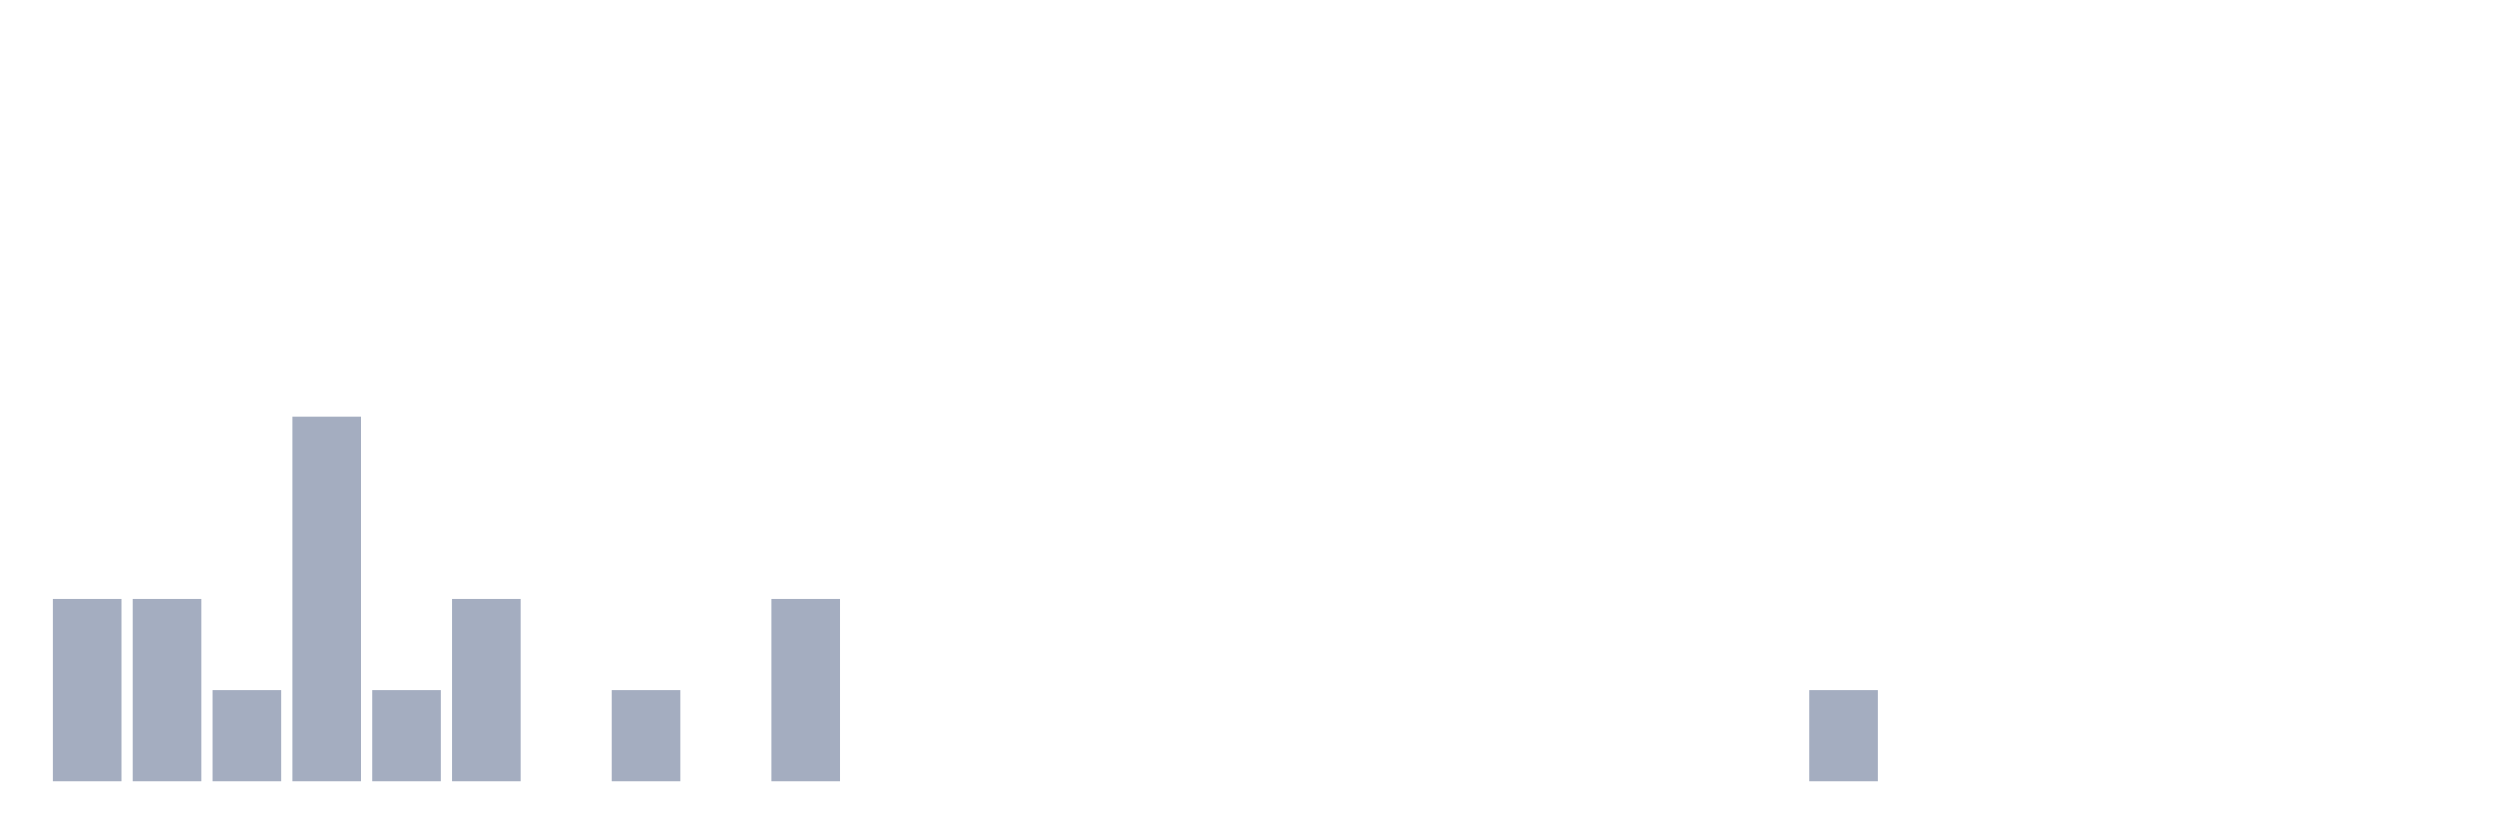
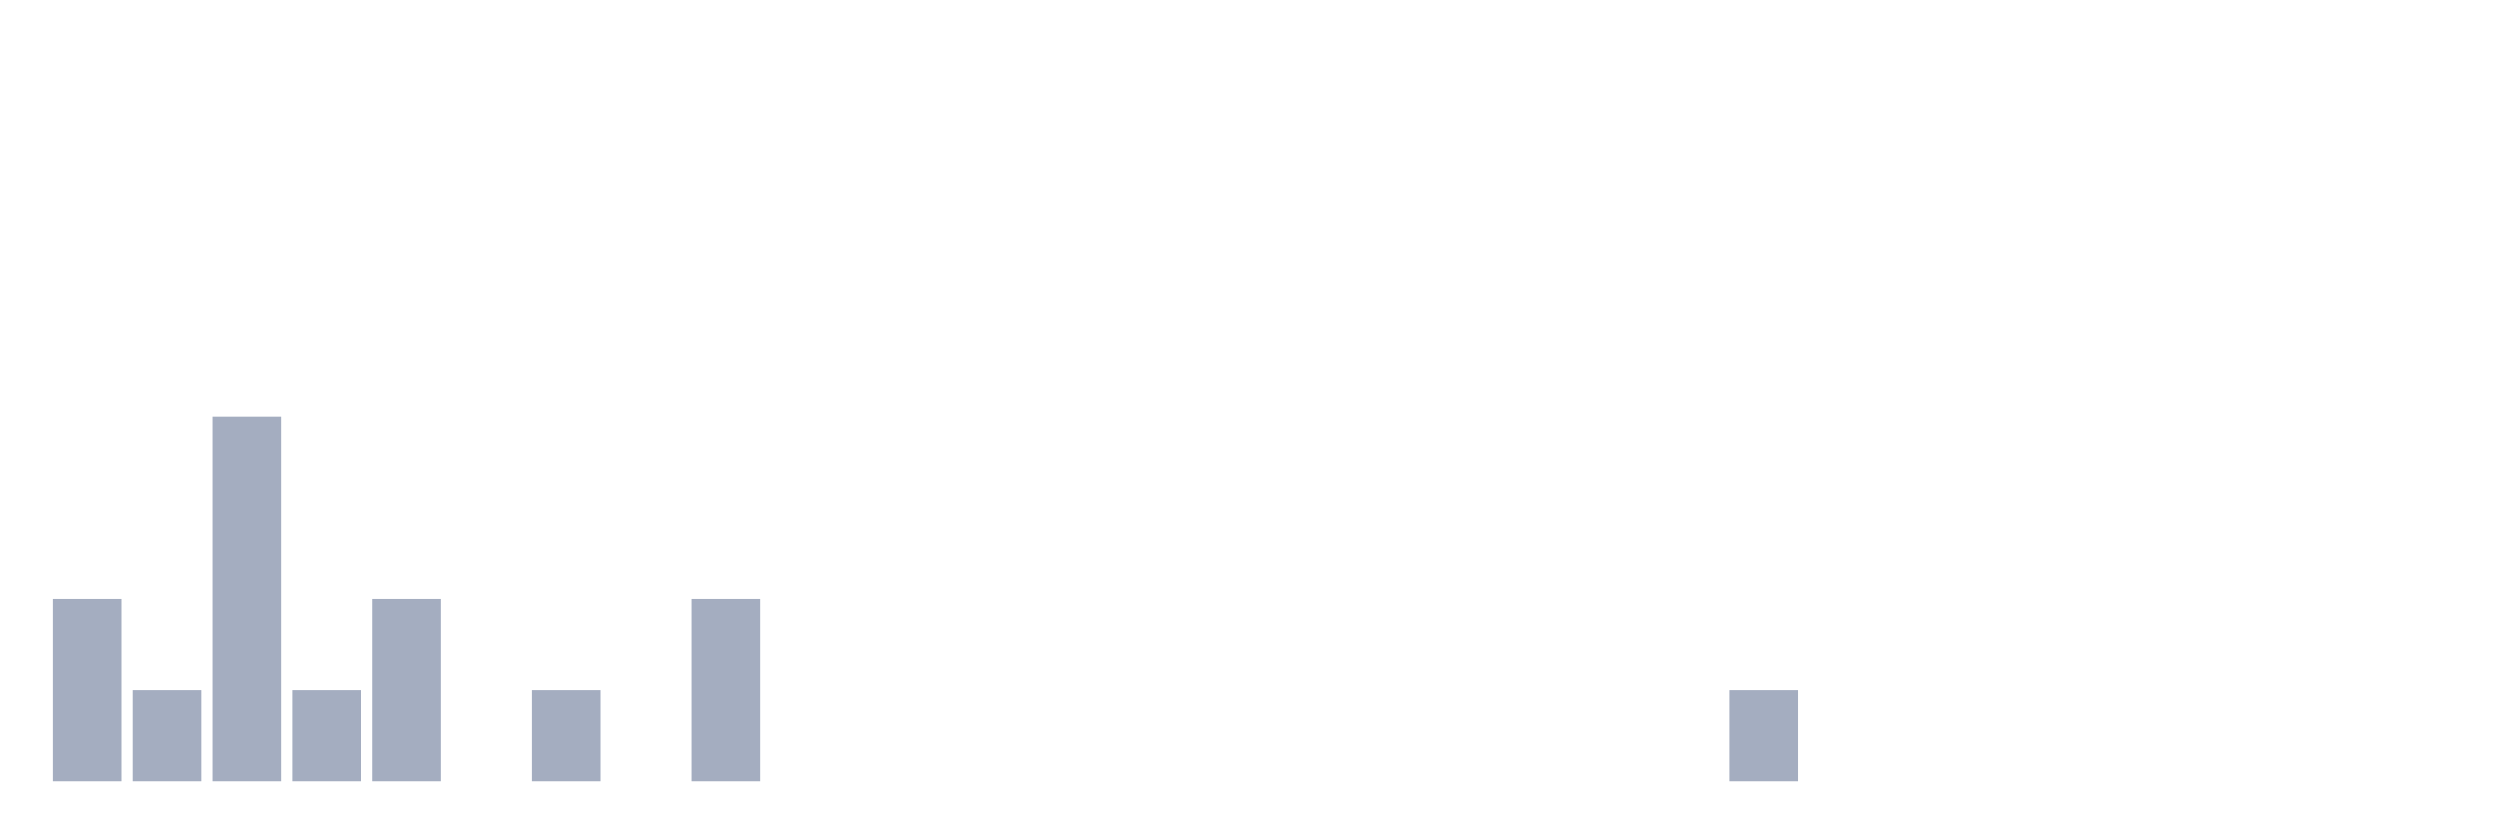
<svg xmlns="http://www.w3.org/2000/svg" viewBox="0 0 480 160">
  <g transform="translate(10,10)">
    <rect class="bar" x="0.153" width="13.175" y="105" height="35" fill="rgb(164,173,192)" />
-     <rect class="bar" x="15.482" width="13.175" y="105" height="35" fill="rgb(164,173,192)" />
-     <rect class="bar" x="30.81" width="13.175" y="122.5" height="17.5" fill="rgb(164,173,192)" />
-     <rect class="bar" x="46.138" width="13.175" y="70" height="70" fill="rgb(164,173,192)" />
-     <rect class="bar" x="61.466" width="13.175" y="122.5" height="17.5" fill="rgb(164,173,192)" />
-     <rect class="bar" x="76.794" width="13.175" y="105" height="35" fill="rgb(164,173,192)" />
-     <rect class="bar" x="92.123" width="13.175" y="140" height="0" fill="rgb(164,173,192)" />
-     <rect class="bar" x="107.451" width="13.175" y="122.5" height="17.5" fill="rgb(164,173,192)" />
-     <rect class="bar" x="122.779" width="13.175" y="140" height="0" fill="rgb(164,173,192)" />
-     <rect class="bar" x="138.107" width="13.175" y="105" height="35" fill="rgb(164,173,192)" />
+     <rect class="bar" x="15.482" width="13.175" y="122.5" height="17.5" fill="rgb(164,173,192)" />
+     <rect class="bar" x="30.81" width="13.175" y="70" height="70" fill="rgb(164,173,192)" />
+     <rect class="bar" x="46.138" width="13.175" y="122.5" height="17.5" fill="rgb(164,173,192)" />
+     <rect class="bar" x="61.466" width="13.175" y="105" height="35" fill="rgb(164,173,192)" />
+     <rect class="bar" x="76.794" width="13.175" y="140" height="0" fill="rgb(164,173,192)" />
+     <rect class="bar" x="92.123" width="13.175" y="122.5" height="17.5" fill="rgb(164,173,192)" />
+     <rect class="bar" x="107.451" width="13.175" y="140" height="0" fill="rgb(164,173,192)" />
+     <rect class="bar" x="122.779" width="13.175" y="105" height="35" fill="rgb(164,173,192)" />
+     <rect class="bar" x="138.107" width="13.175" y="140" height="0" fill="rgb(164,173,192)" />
    <rect class="bar" x="153.436" width="13.175" y="140" height="0" fill="rgb(164,173,192)" />
    <rect class="bar" x="168.764" width="13.175" y="140" height="0" fill="rgb(164,173,192)" />
    <rect class="bar" x="184.092" width="13.175" y="140" height="0" fill="rgb(164,173,192)" />
    <rect class="bar" x="199.42" width="13.175" y="140" height="0" fill="rgb(164,173,192)" />
    <rect class="bar" x="214.748" width="13.175" y="140" height="0" fill="rgb(164,173,192)" />
    <rect class="bar" x="230.077" width="13.175" y="140" height="0" fill="rgb(164,173,192)" />
    <rect class="bar" x="245.405" width="13.175" y="140" height="0" fill="rgb(164,173,192)" />
    <rect class="bar" x="260.733" width="13.175" y="140" height="0" fill="rgb(164,173,192)" />
    <rect class="bar" x="276.061" width="13.175" y="140" height="0" fill="rgb(164,173,192)" />
    <rect class="bar" x="291.39" width="13.175" y="140" height="0" fill="rgb(164,173,192)" />
    <rect class="bar" x="306.718" width="13.175" y="140" height="0" fill="rgb(164,173,192)" />
-     <rect class="bar" x="322.046" width="13.175" y="140" height="0" fill="rgb(164,173,192)" />
-     <rect class="bar" x="337.374" width="13.175" y="122.5" height="17.5" fill="rgb(164,173,192)" />
+     <rect class="bar" x="322.046" width="13.175" y="122.5" height="17.5" fill="rgb(164,173,192)" />
+     <rect class="bar" x="337.374" width="13.175" y="140" height="0" fill="rgb(164,173,192)" />
    <rect class="bar" x="352.702" width="13.175" y="140" height="0" fill="rgb(164,173,192)" />
    <rect class="bar" x="368.031" width="13.175" y="140" height="0" fill="rgb(164,173,192)" />
    <rect class="bar" x="383.359" width="13.175" y="140" height="0" fill="rgb(164,173,192)" />
    <rect class="bar" x="398.687" width="13.175" y="140" height="0" fill="rgb(164,173,192)" />
    <rect class="bar" x="414.015" width="13.175" y="140" height="0" fill="rgb(164,173,192)" />
    <rect class="bar" x="429.344" width="13.175" y="140" height="0" fill="rgb(164,173,192)" />
    <rect class="bar" x="444.672" width="13.175" y="140" height="0" fill="rgb(164,173,192)" />
  </g>
</svg>
